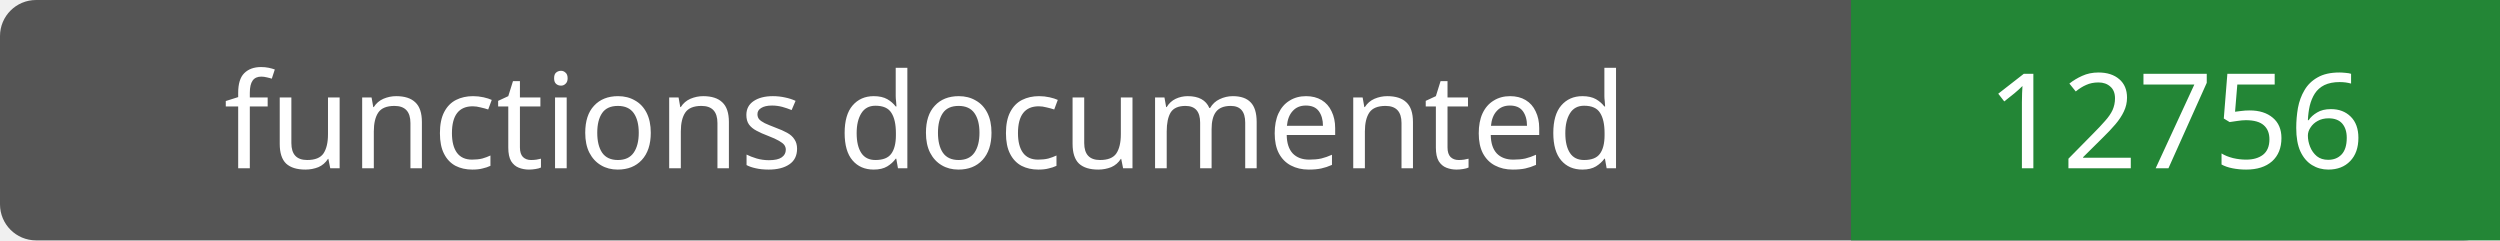
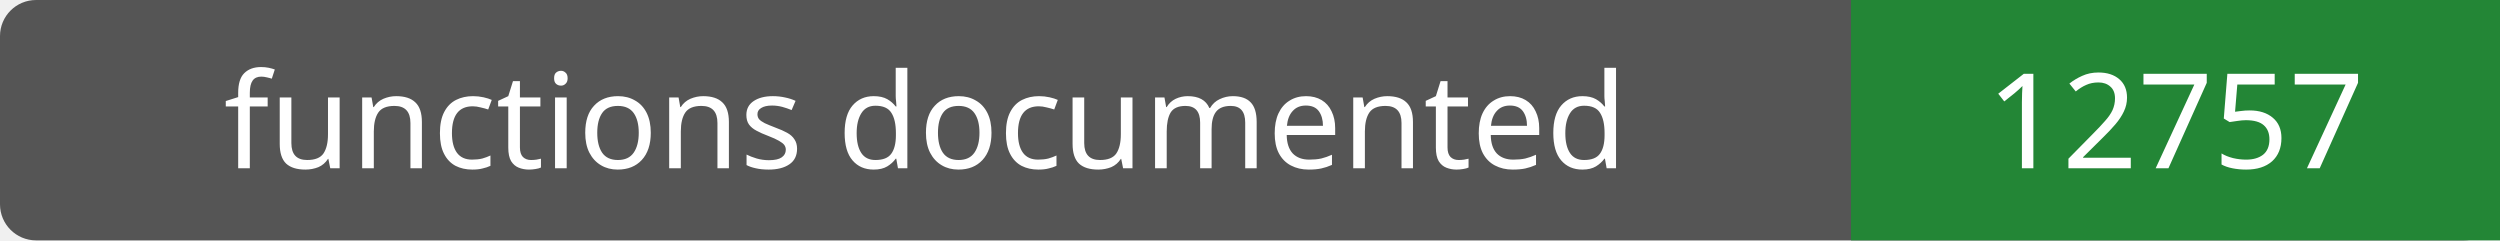
- <svg xmlns="http://www.w3.org/2000/svg" width="208" height="20" role="img" aria-label="functions documented: 12756">
+ <svg xmlns="http://www.w3.org/2000/svg" width="208" height="20" role="img" aria-label="functions documented: 12757">
  <rect width="208" height="20" rx="3" fill="#555" />
  <path fill="#238636" d="M154 0h54v20H154z" />
  <g fill="#fff" text-anchor="middle" font-family="Verdana,sans-serif" font-size="11">
    <text x="77.0" y="14">functions documented</text>
-     <text x="181.0" y="14">12756</text>
+     <text x="181.0" y="14">12757</text>
  </g>
</svg>
